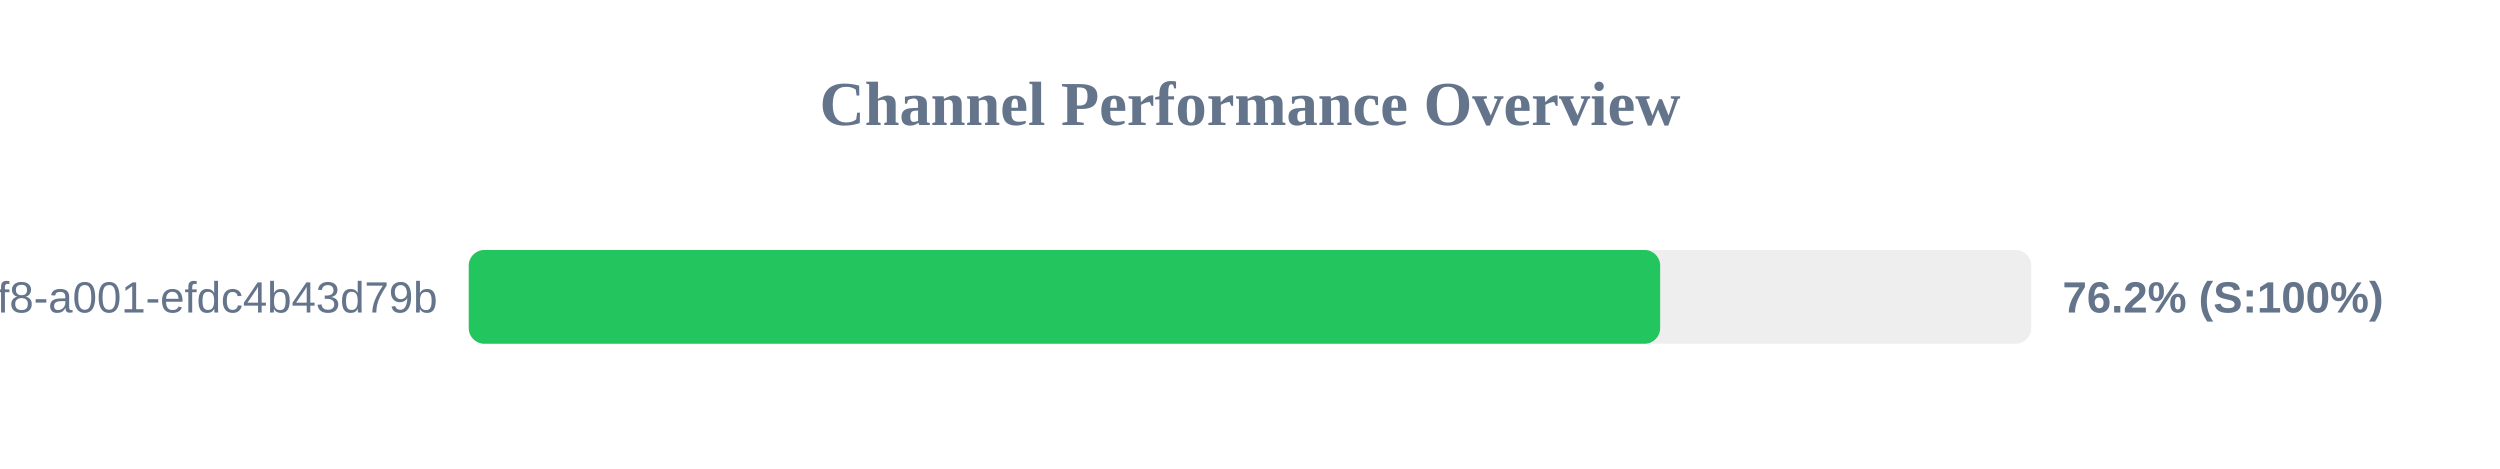
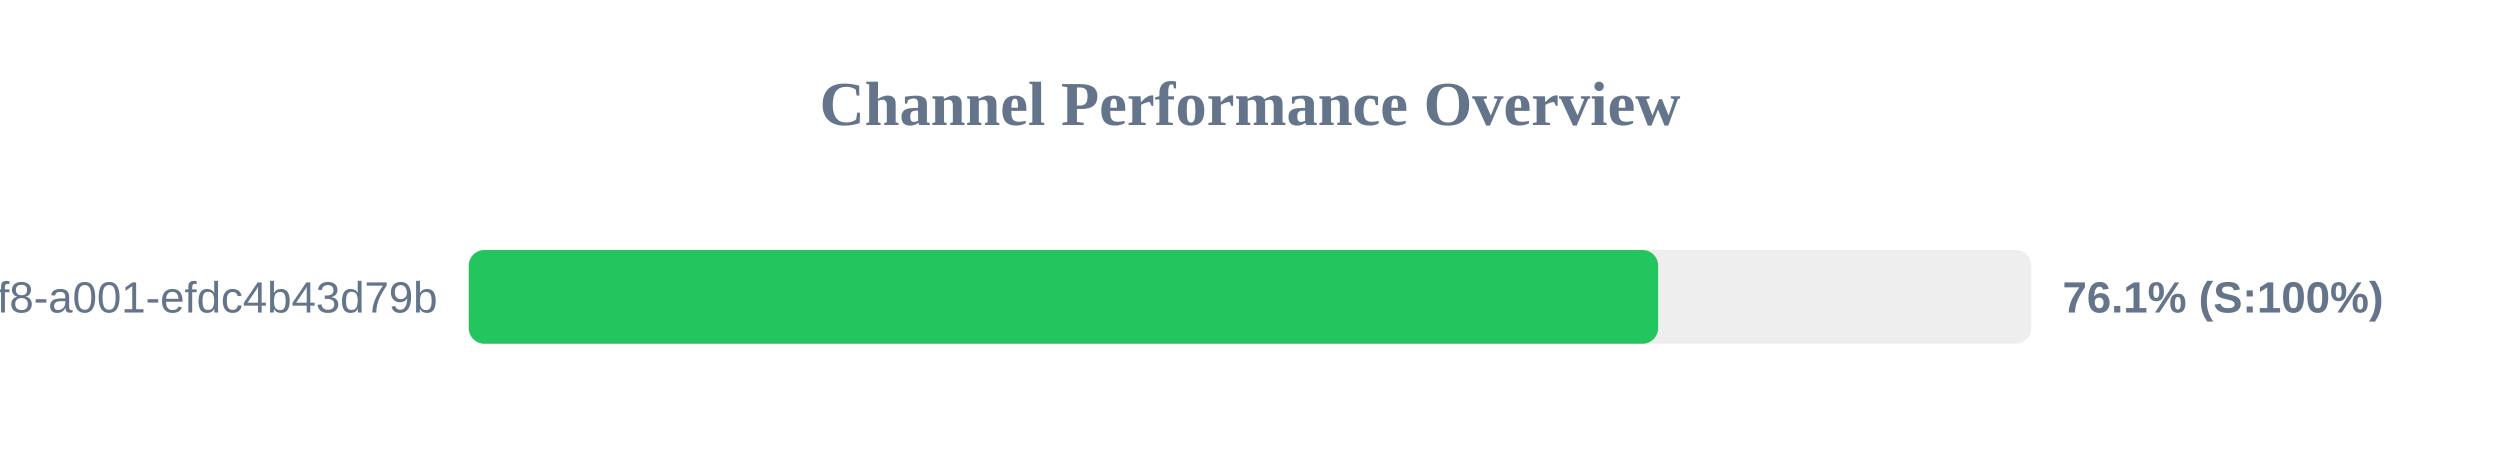
<svg xmlns="http://www.w3.org/2000/svg" width="800" height="150" version="1.1">
  <style>
        .row { font: 14px Arial; fill: #64748b; }
        .score { font: bold 14px Arial; fill: #64748b; }
    </style>
  <text x="400" y="40" text-anchor="middle" font-size="20px" font-weight="bold" fill="#64748b">Channel Performance Overview</text>
  <rect x="150" y="80" width="500" height="30" fill="#eee" rx="5" />
-   <rect x="150" y="80" width="381.25" height="30" fill="#22c55e" rx="5" />
+   <rect x="150" y="80" width="380.6" height="30" fill="#22c55e" rx="5" />
  <text x="140" y="100" text-anchor="end" class="row">?uuid=1fdb6b30-5371-4ff8-a001-efdc4b43d79b</text>
-   <text x="660" y="100" text-anchor="start" class="score">76.2% (S:100%)</text>
+   <text x="660" y="100" text-anchor="start" class="score">76.1% (S:100%)</text>
</svg>
